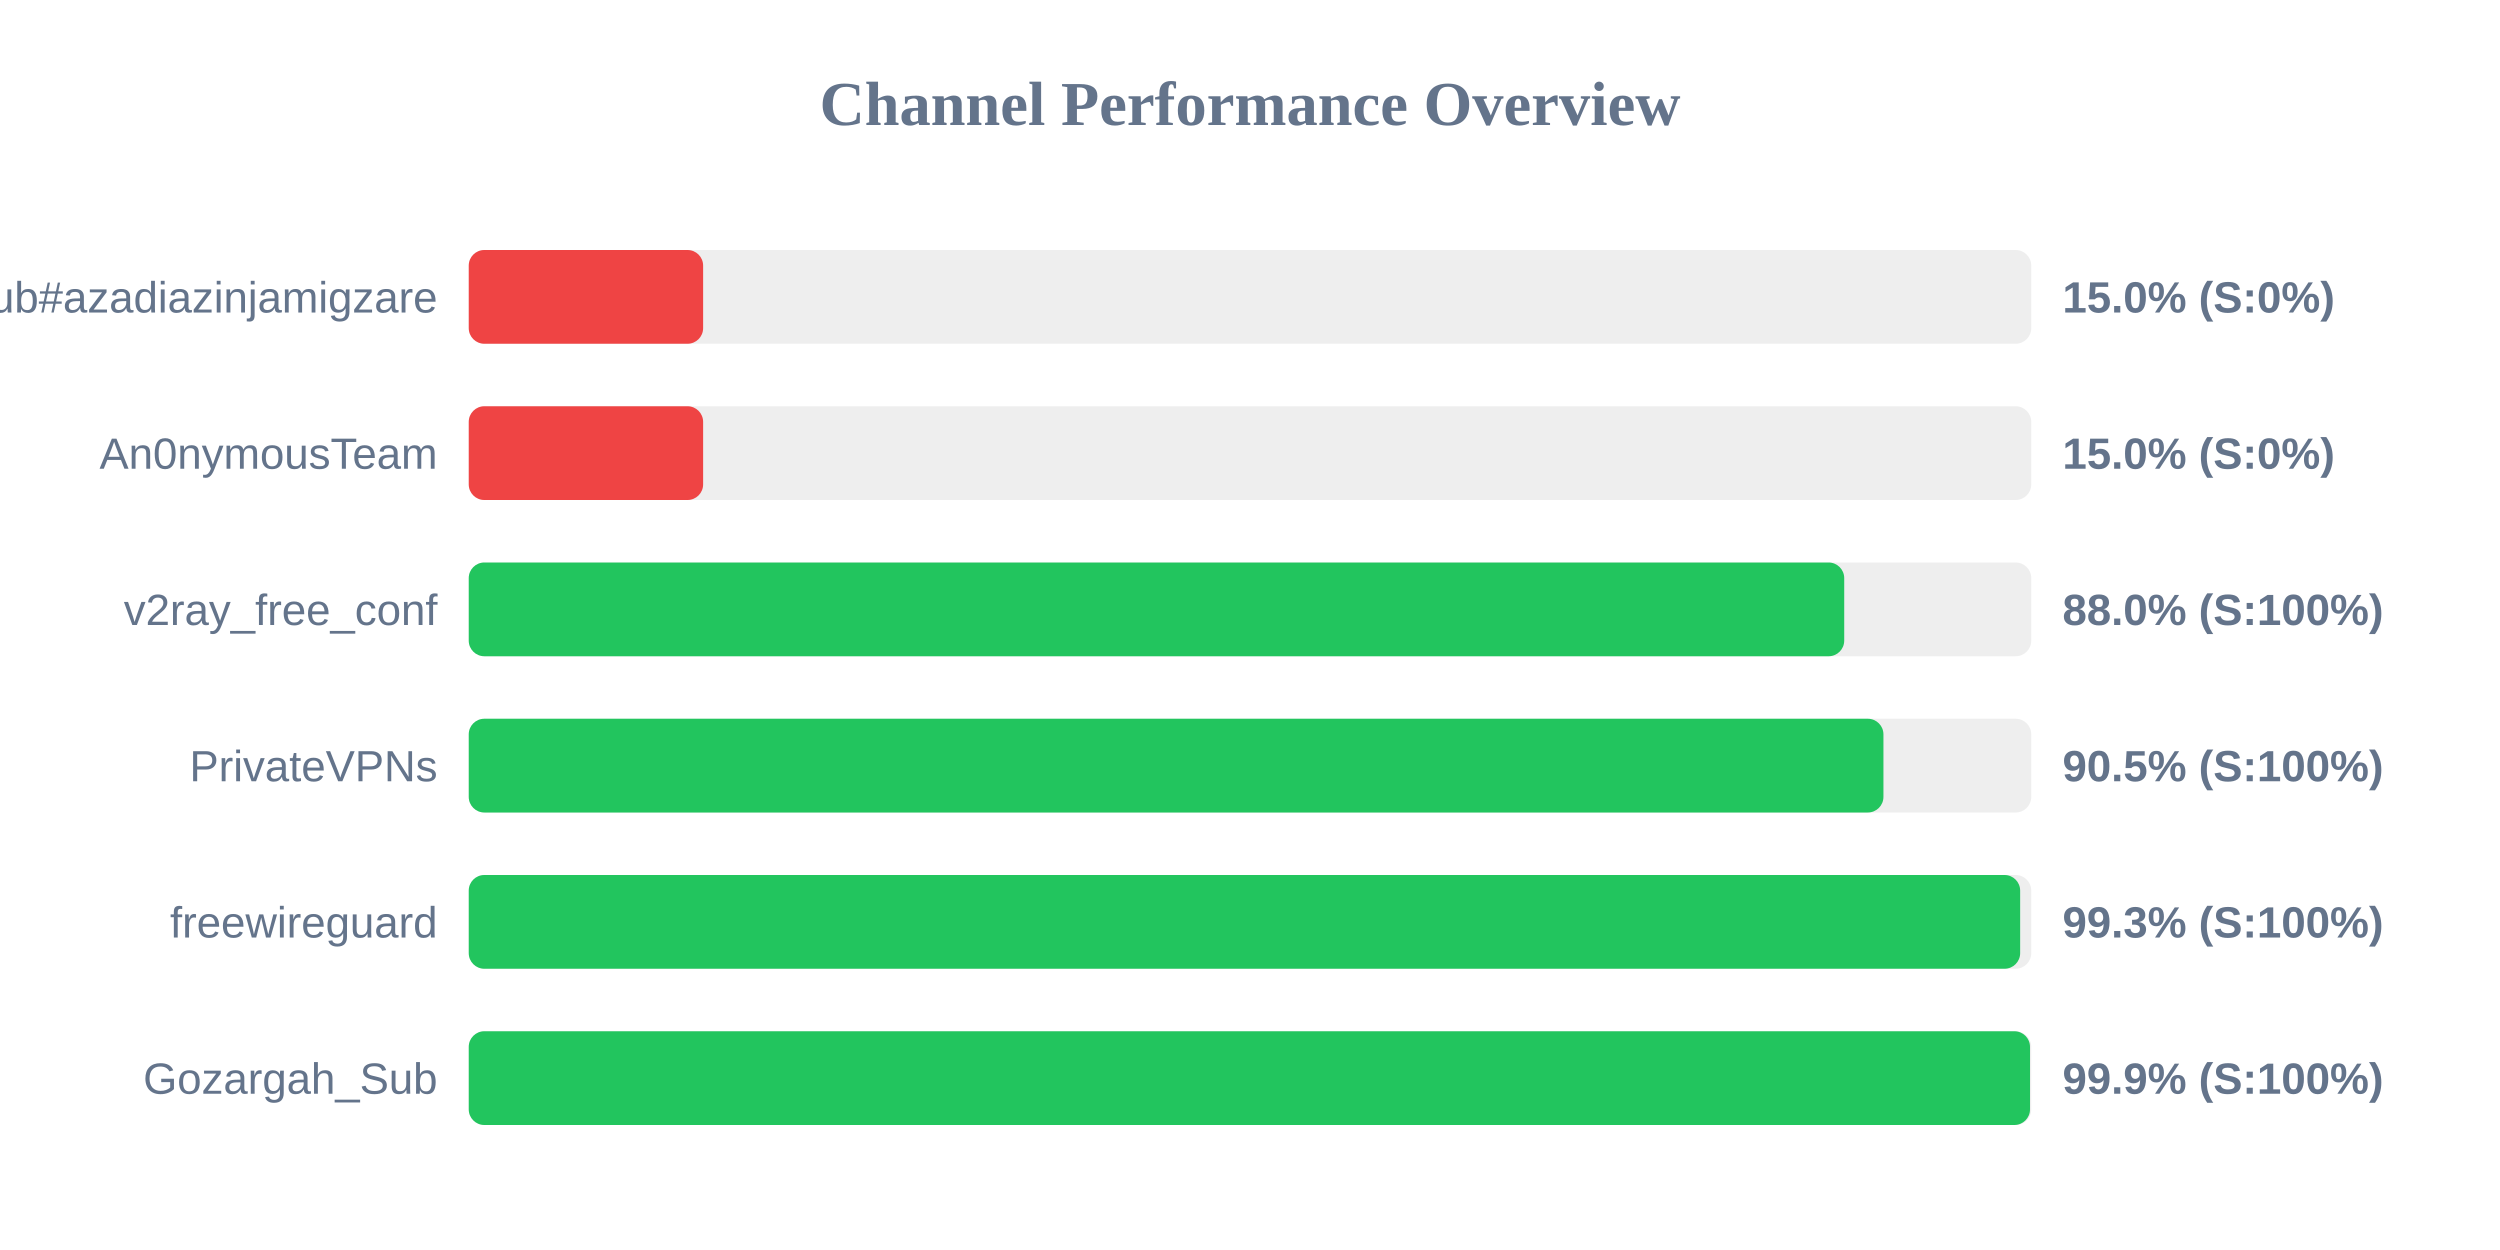
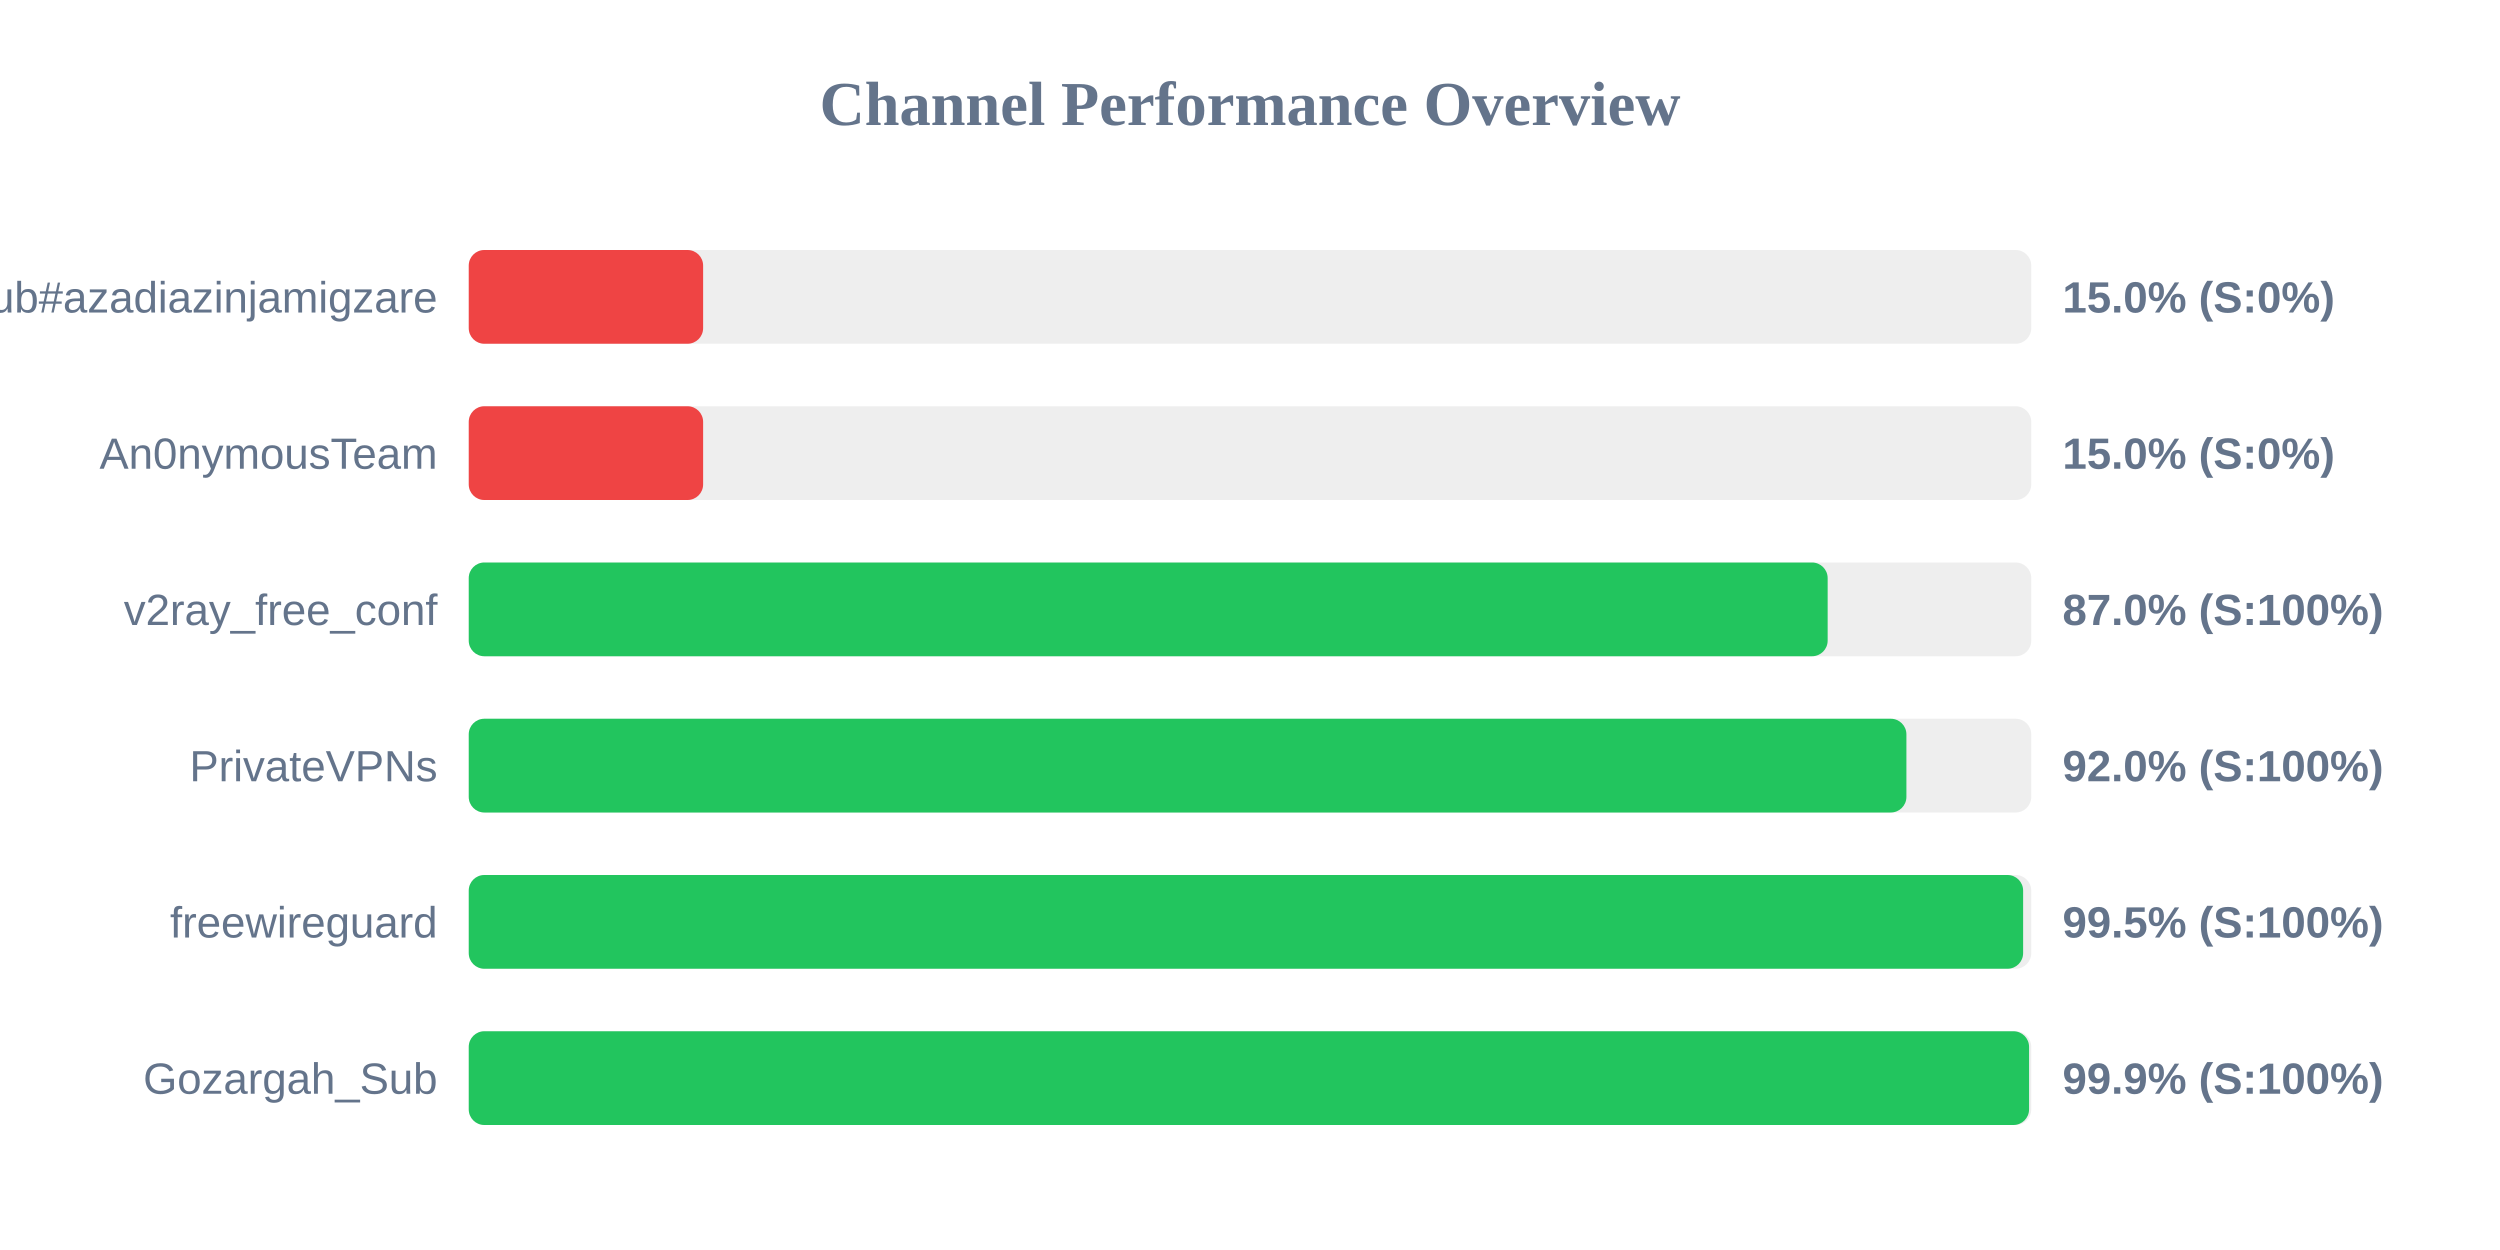
<svg xmlns="http://www.w3.org/2000/svg" width="800" height="400" version="1.1">
  <style>
        .row { font: 14px Arial; fill: #64748b; }
        .score { font: bold 14px Arial; fill: #64748b; }
    </style>
  <text x="400" y="40" text-anchor="middle" font-size="20px" font-weight="bold" fill="#64748b">Channel Performance Overview</text>
  <rect x="150" y="80" width="500" height="30" fill="#eee" rx="5" />
  <rect x="150" y="80" width="75.0" height="30" fill="#ef4444" rx="5" />
  <text x="140" y="100" text-anchor="end" class="row">Sub#azadiazinjamigzare</text>
  <text x="660" y="100" text-anchor="start" class="score">15.0% (S:0%)</text>
  <rect x="150" y="130" width="500" height="30" fill="#eee" rx="5" />
  <rect x="150" y="130" width="75.0" height="30" fill="#ef4444" rx="5" />
  <text x="140" y="150" text-anchor="end" class="row">An0nymousTeam</text>
  <text x="660" y="150" text-anchor="start" class="score">15.0% (S:0%)</text>
  <rect x="150" y="180" width="500" height="30" fill="#eee" rx="5" />
-   <rect x="150" y="180" width="440.15" height="30" fill="#22c55e" rx="5" />
+   <rect x="150" y="180" width="434.85" height="30" fill="#22c55e" rx="5" />
  <text x="140" y="200" text-anchor="end" class="row">v2ray_free_conf</text>
-   <text x="660" y="200" text-anchor="start" class="score">88.0% (S:100%)</text>
+   <text x="660" y="200" text-anchor="start" class="score">87.0% (S:100%)</text>
  <rect x="150" y="230" width="500" height="30" fill="#eee" rx="5" />
-   <rect x="150" y="230" width="452.7" height="30" fill="#22c55e" rx="5" />
+   <rect x="150" y="230" width="460.05" height="30" fill="#22c55e" rx="5" />
  <text x="140" y="250" text-anchor="end" class="row">PrivateVPNs</text>
-   <text x="660" y="250" text-anchor="start" class="score">90.5% (S:100%)</text>
+   <text x="660" y="250" text-anchor="start" class="score">92.0% (S:100%)</text>
  <rect x="150" y="280" width="500" height="30" fill="#eee" rx="5" />
-   <rect x="150" y="280" width="496.45" height="30" fill="#22c55e" rx="5" />
+   <rect x="150" y="280" width="497.4" height="30" fill="#22c55e" rx="5" />
  <text x="140" y="300" text-anchor="end" class="row">freewireguard</text>
-   <text x="660" y="300" text-anchor="start" class="score">99.3% (S:100%)</text>
+   <text x="660" y="300" text-anchor="start" class="score">99.5% (S:100%)</text>
  <rect x="150" y="330" width="500" height="30" fill="#eee" rx="5" />
-   <rect x="150" y="330" width="499.6" height="30" fill="#22c55e" rx="5" />
+   <rect x="150" y="330" width="499.3" height="30" fill="#22c55e" rx="5" />
  <text x="140" y="350" text-anchor="end" class="row">Gozargah_Sub</text>
  <text x="660" y="350" text-anchor="start" class="score">99.9% (S:100%)</text>
</svg>
